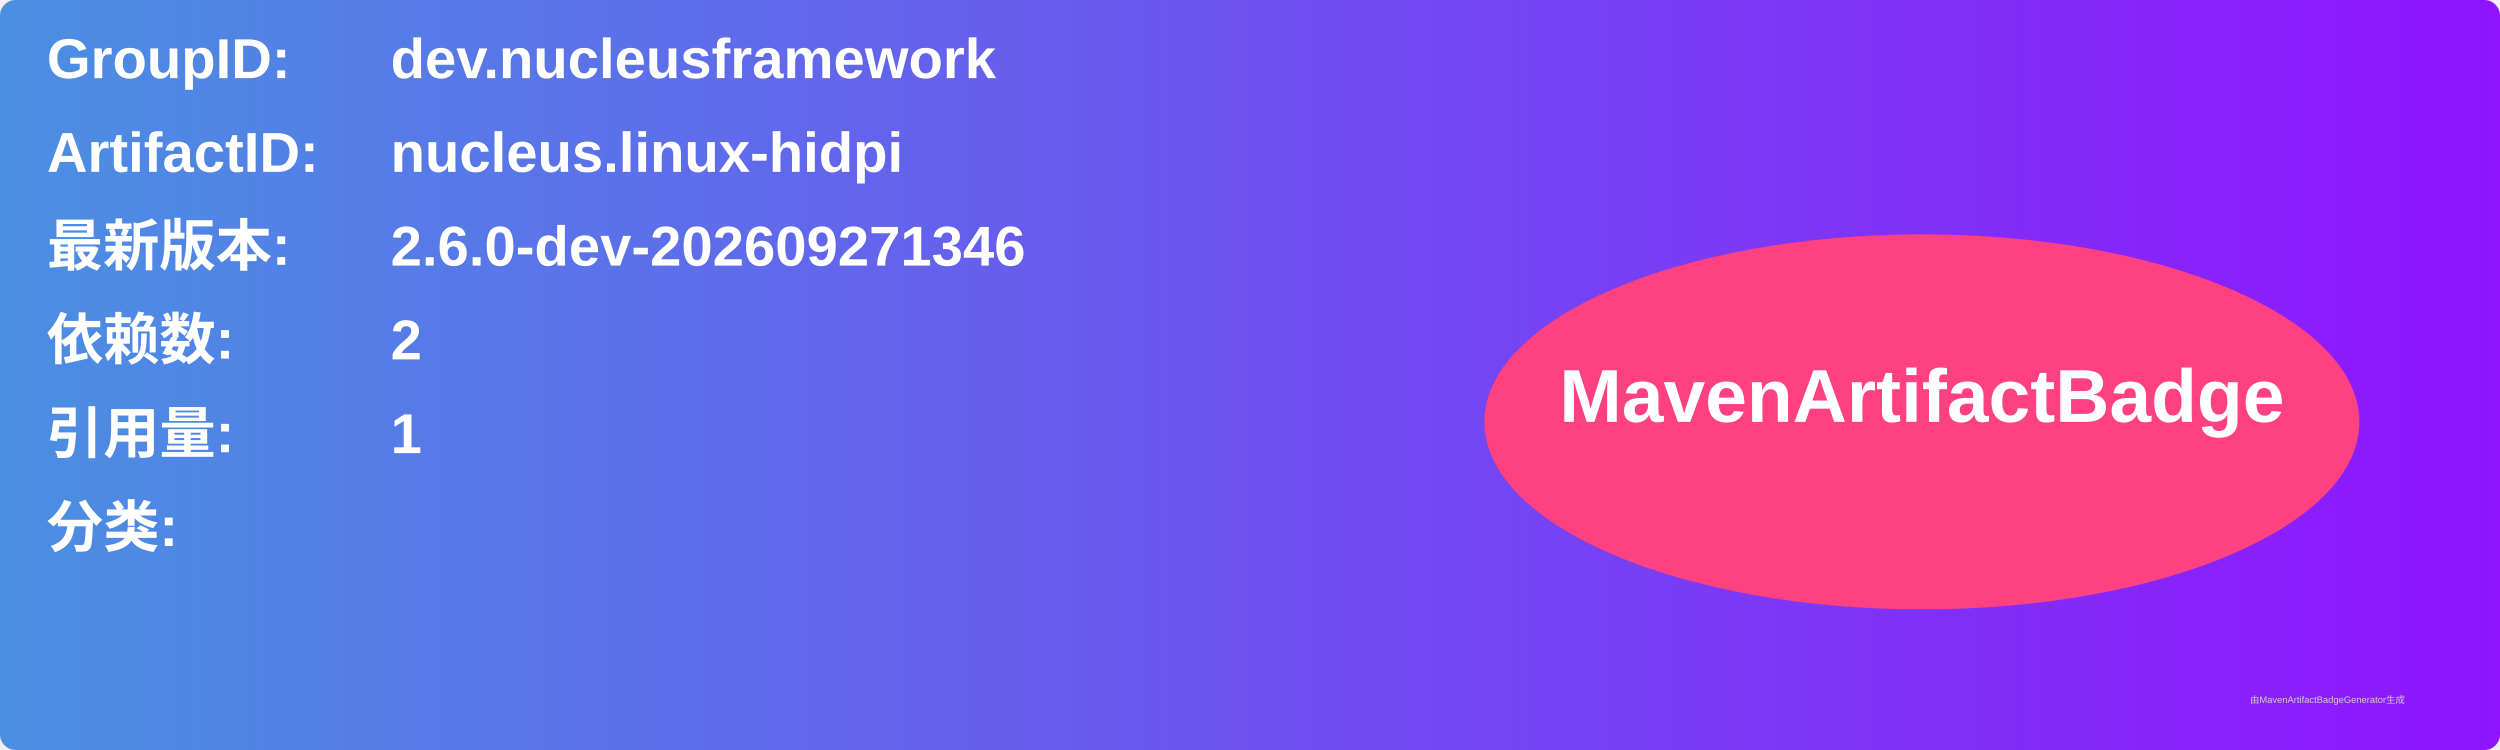
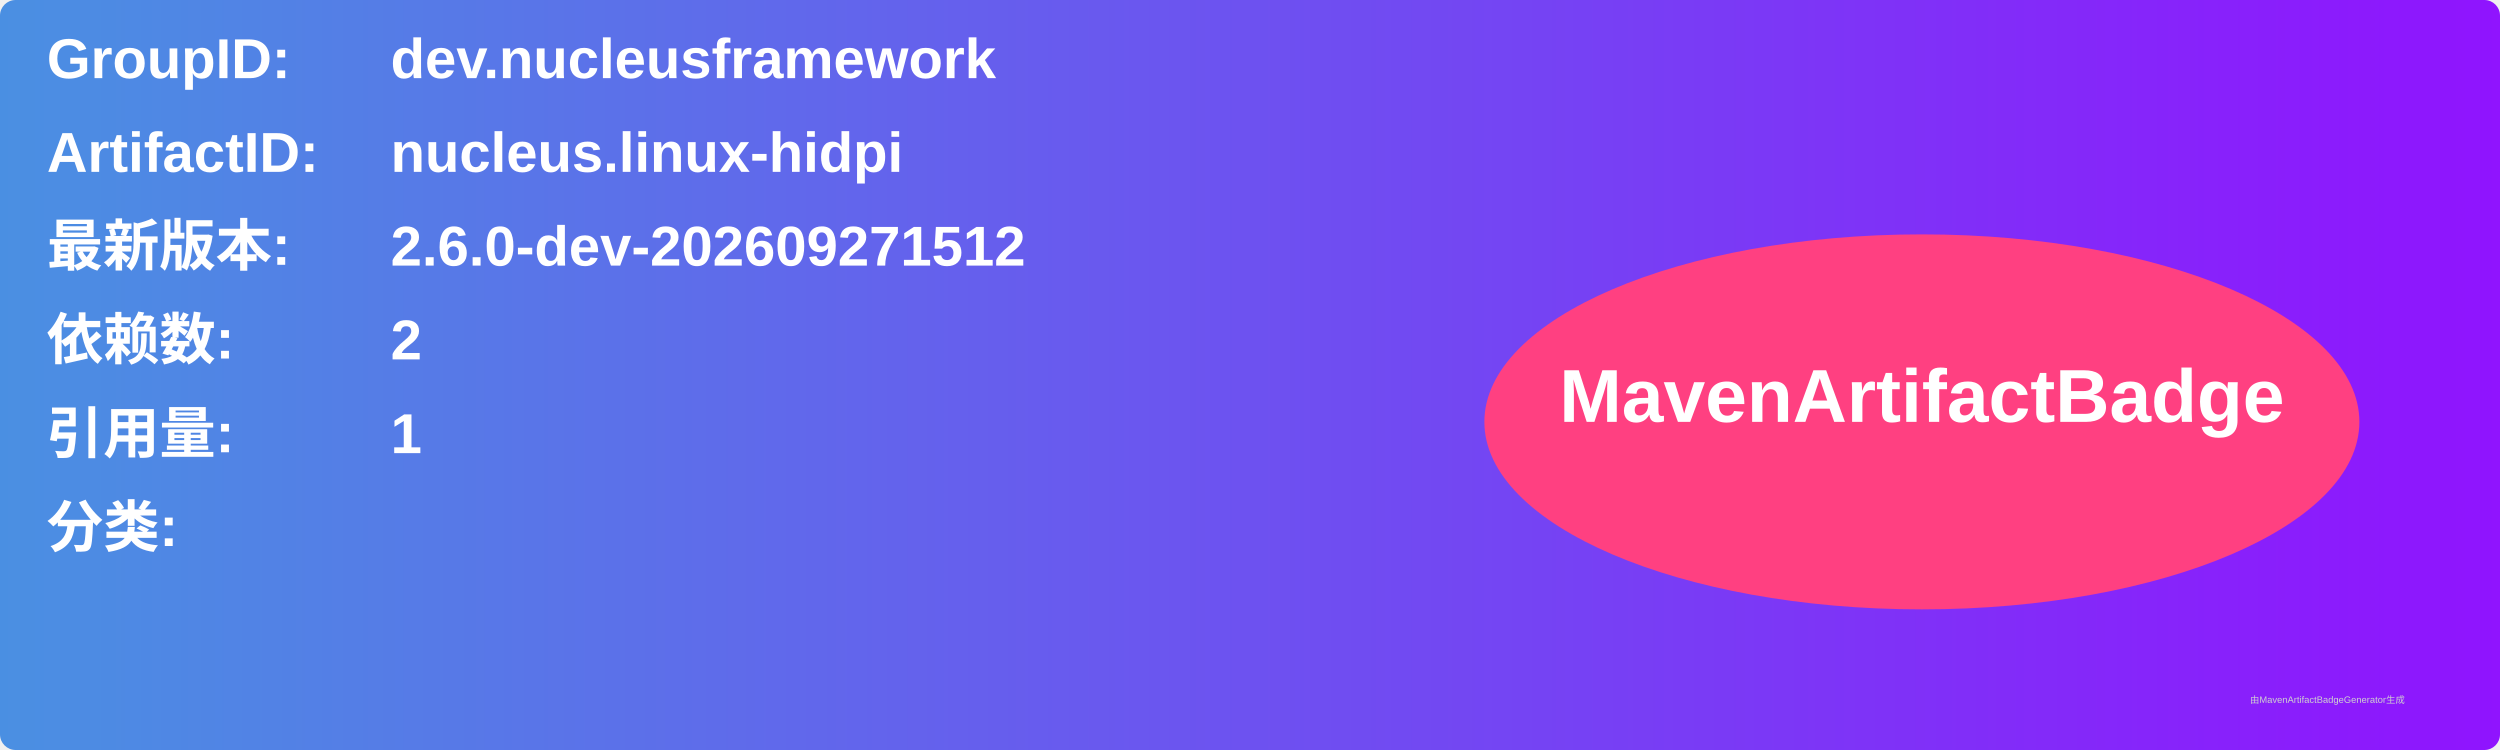
<svg xmlns="http://www.w3.org/2000/svg" width="800" height="240" viewBox="0 0 800 240">
  <linearGradient id="grad" x1="0%" y1="0%" x2="100%" y2="0%">
    <stop offset="0%" stop-color="#4a90e2" />
    <stop offset="100%" stop-color="#9013fe" />
  </linearGradient>
  <rect width="100%" height="100%" rx="5" ry="5" fill="url(#grad)" />
  <g transform="translate(15, 15)">
    <text x="0" y="10" font-family="Arial" font-size="18" fill="white" font-weight="bold" width="260">GroupID:</text>
    <text x="110" y="10" font-family="Arial" font-size="18" fill="white" font-weight="bold" width="460">dev.nucleusframework</text>
    <text x="0" y="40" font-family="Arial" font-size="18" fill="white" font-weight="bold" width="260">ArtifactID:</text>
    <text x="110" y="40" font-family="Arial" font-size="18" fill="white" font-weight="bold" width="460">nucleus.linux-hidpi</text>
    <text x="0" y="70" font-family="Arial" font-size="18" fill="white" font-weight="bold">最新版本:</text>
    <text x="110" y="70" font-family="Arial" font-size="18" fill="white" font-weight="bold">
-       <tspan font-weight="bold">2.6.0-dev-202609271346</tspan>
+       <tspan font-weight="bold">2.6.0-dev-202609271512</tspan>
    </text>
    <text x="0" y="100" font-family="Arial" font-size="18" fill="white" font-weight="bold">依赖数: </text>
    <text x="110" y="100" font-family="Arial" font-size="18" fill="white">
      <tspan font-weight="bold">2</tspan>
    </text>
    <text x="0" y="130" font-family="Arial" font-size="18" fill="white" font-weight="bold">引用量: </text>
    <text x="110" y="130" font-family="Arial" font-size="18" fill="white">
      <tspan font-weight="bold">1</tspan>
    </text>
    <text x="0" y="160" font-family="Arial" font-size="18" fill="white" font-weight="bold">分类:</text>
    <text x="10" y="190" font-family="Arial" font-size="10" fill="white">
      <tspan font-weight="bold" />
    </text>
    <ellipse cx="600" cy="120" rx="140" ry="60" fill="#ff4081" />
    <text x="600" y="120" text-anchor="middle" font-family="Arial" font-size="24" fill="white" font-weight="bold">MavenArtifactBadge</text>
  </g>
  <text x="720" y="225" font-family="Arial" font-size="3" fill="#d0d0d0">由MavenArtifactBadgeGenerator生成</text>
</svg>
